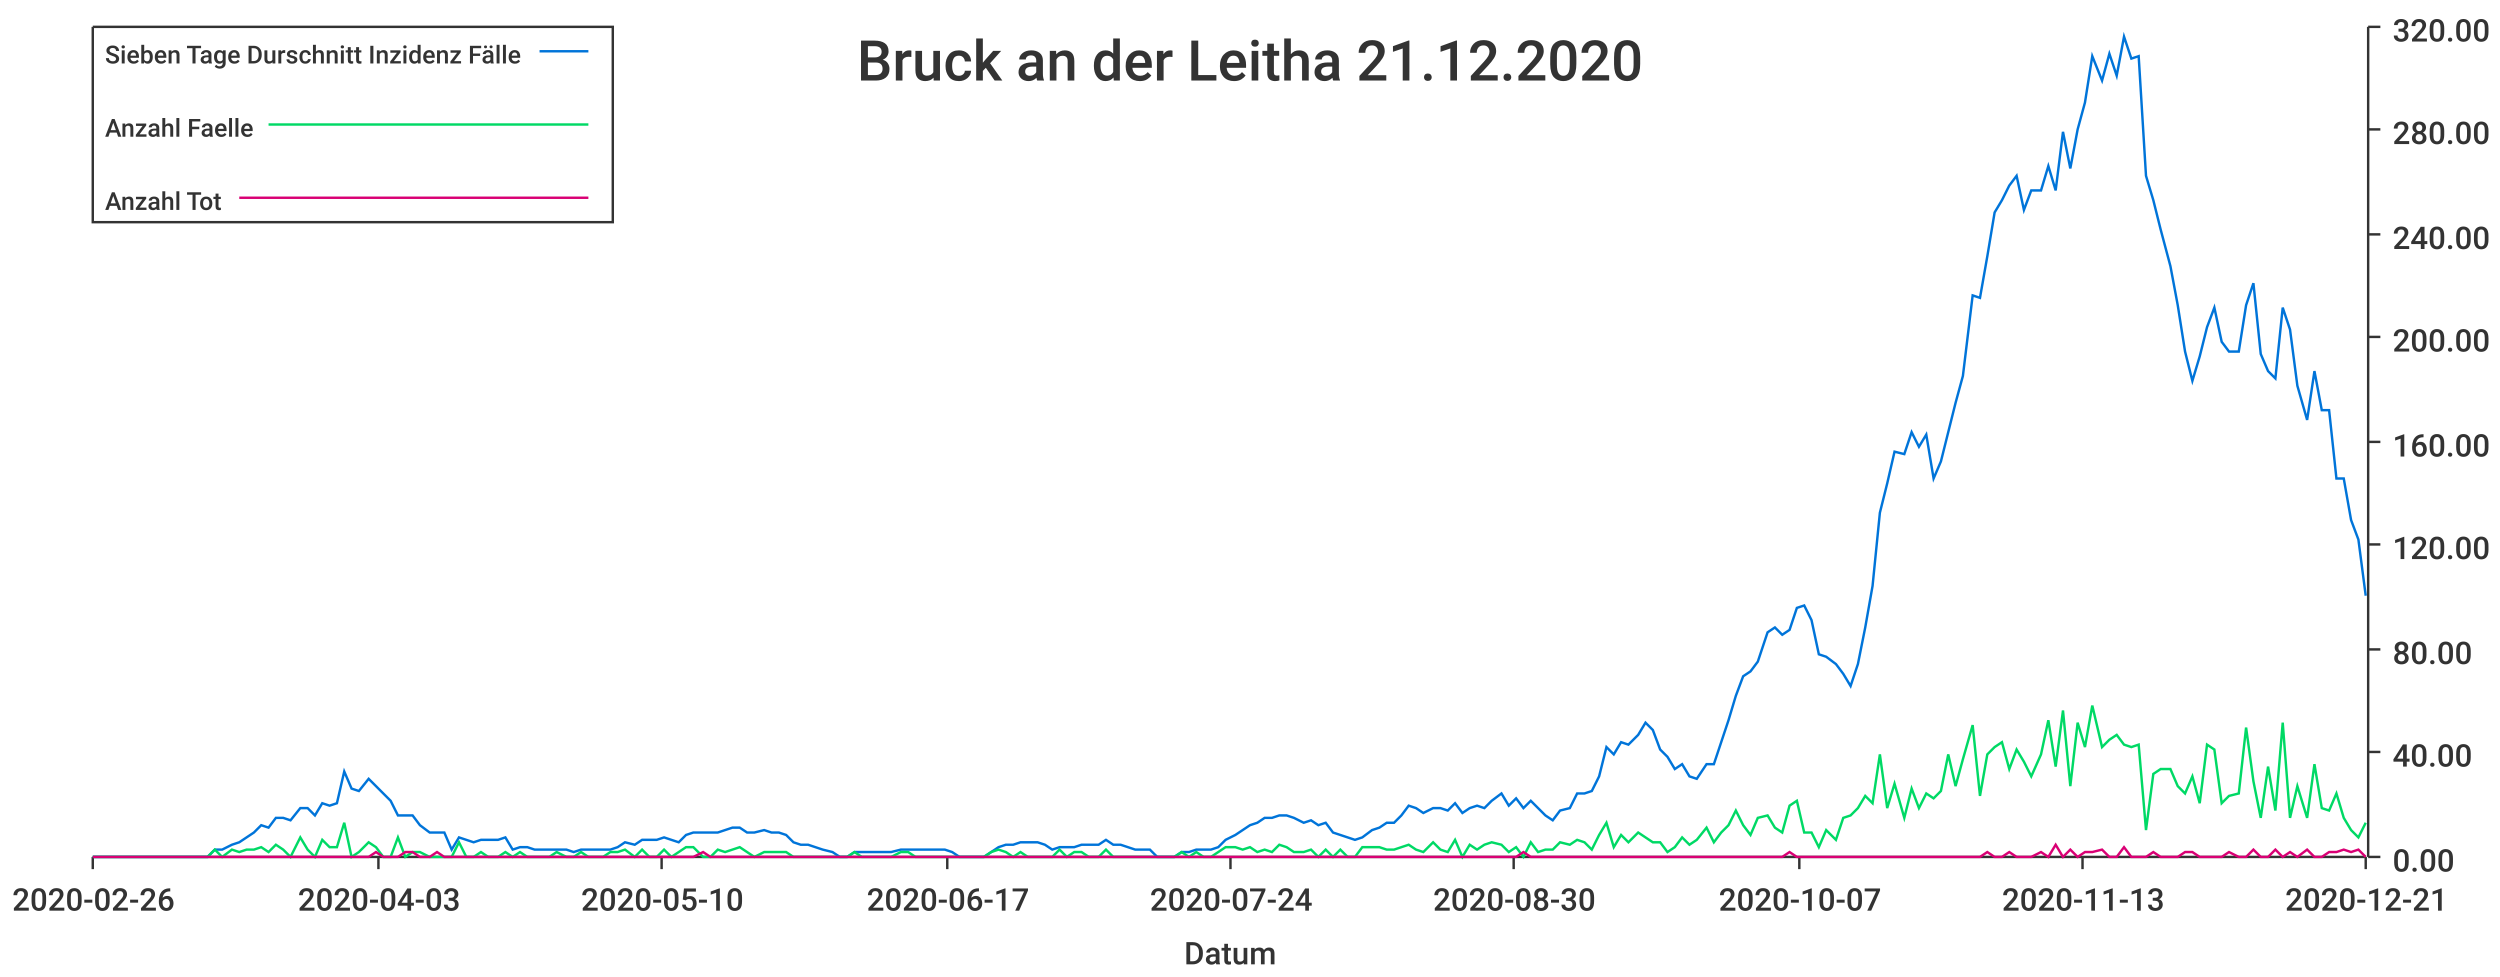
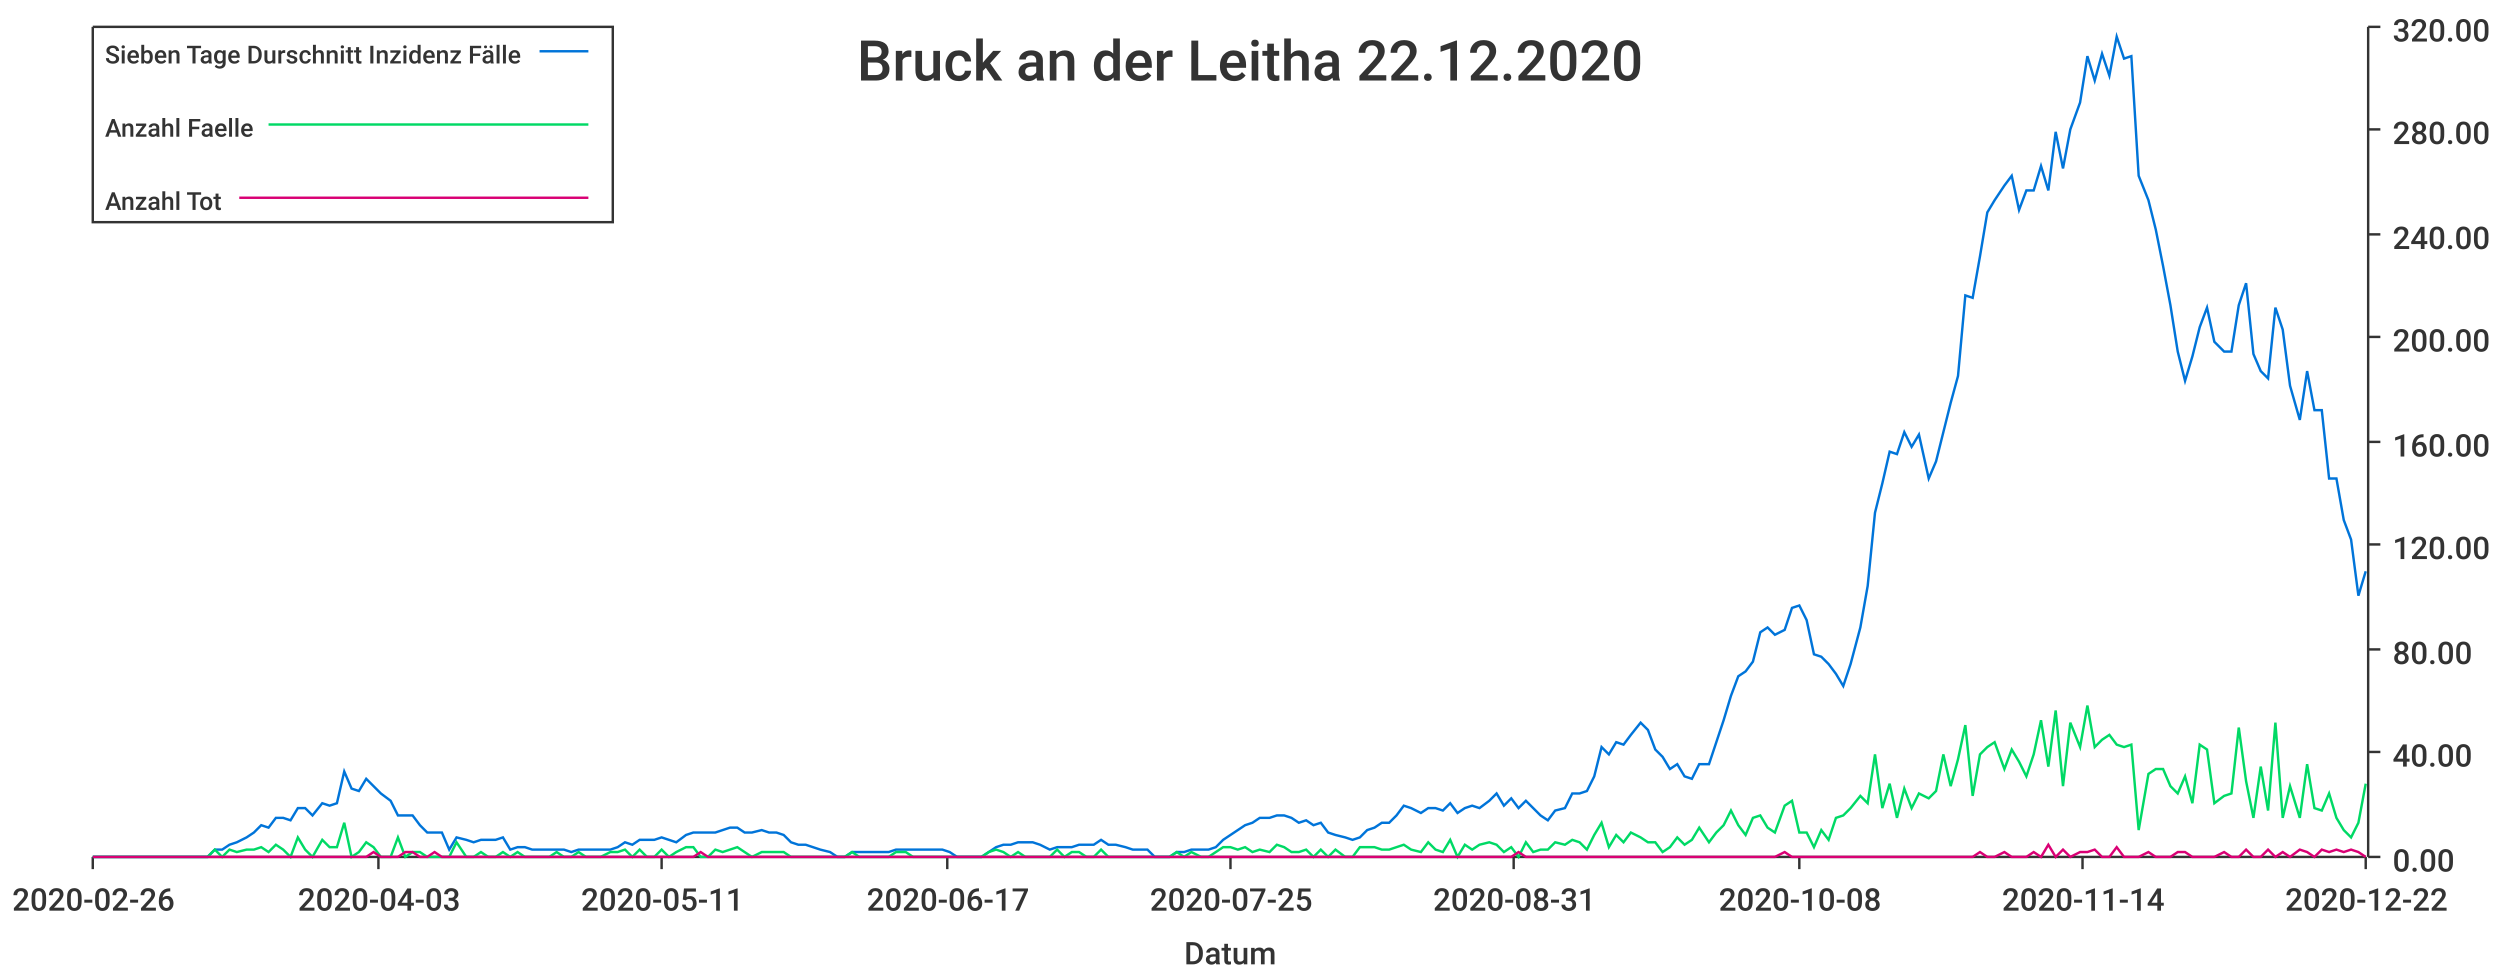
<svg xmlns="http://www.w3.org/2000/svg" width="1024" height="400">\n<path d="M 0 0 L 1024 0 L 1024 400 L 0 400 L 0 0" style="stroke-width:0;stroke:rgba(255,255,255,1.0);fill:rgba(255,255,255,1.0)" />
  <path d="M 38 11 L 969 11 L 969 351 L 38 351 L 38 11" style="stroke-width:0;stroke:rgba(255,255,255,1.0);fill:rgba(255,255,255,1.0)" />
  <path d="M 38 351 L 969 351" style="stroke-width:1;stroke:rgba(51,51,51,1.0);fill:none" />
  <path d="M 38 351 L 38 356" style="stroke-width:1;stroke:rgba(51,51,51,1.0);fill:none" />
  <text x="5" y="373" style="stroke-width:0;stroke:none;fill:rgba(51,51,51,1.0);font-size:12.8px;font-family:'Roboto Medium',sans-serif">2020-02-26</text>
  <path d="M 155 351 L 155 356" style="stroke-width:1;stroke:rgba(51,51,51,1.0);fill:none" />
  <text x="122" y="373" style="stroke-width:0;stroke:none;fill:rgba(51,51,51,1.0);font-size:12.8px;font-family:'Roboto Medium',sans-serif">2020-04-03</text>
  <path d="M 271 351 L 271 356" style="stroke-width:1;stroke:rgba(51,51,51,1.0);fill:none" />
-   <text x="238" y="373" style="stroke-width:0;stroke:none;fill:rgba(51,51,51,1.0);font-size:12.8px;font-family:'Roboto Medium',sans-serif">2020-05-10</text>
+   <text x="238" y="373" style="stroke-width:0;stroke:none;fill:rgba(51,51,51,1.0);font-size:12.8px;font-family:'Roboto Medium',sans-serif">2020-05-11</text>
  <path d="M 388 351 L 388 356" style="stroke-width:1;stroke:rgba(51,51,51,1.0);fill:none" />
  <text x="355" y="373" style="stroke-width:0;stroke:none;fill:rgba(51,51,51,1.0);font-size:12.8px;font-family:'Roboto Medium',sans-serif">2020-06-17</text>
  <path d="M 504 351 L 504 356" style="stroke-width:1;stroke:rgba(51,51,51,1.0);fill:none" />
-   <text x="471" y="373" style="stroke-width:0;stroke:none;fill:rgba(51,51,51,1.0);font-size:12.8px;font-family:'Roboto Medium',sans-serif">2020-07-24</text>
+   <text x="471" y="373" style="stroke-width:0;stroke:none;fill:rgba(51,51,51,1.0);font-size:12.8px;font-family:'Roboto Medium',sans-serif">2020-07-25</text>
  <path d="M 620 351 L 620 356" style="stroke-width:1;stroke:rgba(51,51,51,1.0);fill:none" />
-   <text x="587" y="373" style="stroke-width:0;stroke:none;fill:rgba(51,51,51,1.0);font-size:12.8px;font-family:'Roboto Medium',sans-serif">2020-08-30</text>
+   <text x="587" y="373" style="stroke-width:0;stroke:none;fill:rgba(51,51,51,1.0);font-size:12.8px;font-family:'Roboto Medium',sans-serif">2020-08-31</text>
  <path d="M 737 351 L 737 356" style="stroke-width:1;stroke:rgba(51,51,51,1.0);fill:none" />
-   <text x="704" y="373" style="stroke-width:0;stroke:none;fill:rgba(51,51,51,1.0);font-size:12.8px;font-family:'Roboto Medium',sans-serif">2020-10-07</text>
+   <text x="704" y="373" style="stroke-width:0;stroke:none;fill:rgba(51,51,51,1.0);font-size:12.8px;font-family:'Roboto Medium',sans-serif">2020-10-08</text>
  <path d="M 853 351 L 853 356" style="stroke-width:1;stroke:rgba(51,51,51,1.0);fill:none" />
-   <text x="820" y="373" style="stroke-width:0;stroke:none;fill:rgba(51,51,51,1.0);font-size:12.8px;font-family:'Roboto Medium',sans-serif">2020-11-13</text>
+   <text x="820" y="373" style="stroke-width:0;stroke:none;fill:rgba(51,51,51,1.0);font-size:12.8px;font-family:'Roboto Medium',sans-serif">2020-11-14</text>
  <path d="M 969 351 L 969 356" style="stroke-width:1;stroke:rgba(51,51,51,1.0);fill:none" />
-   <text x="936" y="373" style="stroke-width:0;stroke:none;fill:rgba(51,51,51,1.0);font-size:12.8px;font-family:'Roboto Medium',sans-serif">2020-12-21</text>
+   <text x="936" y="373" style="stroke-width:0;stroke:none;fill:rgba(51,51,51,1.0);font-size:12.8px;font-family:'Roboto Medium',sans-serif">2020-12-22</text>
  <text x="485" y="395" style="stroke-width:0;stroke:none;fill:rgba(51,51,51,1.0);font-size:12.8px;font-family:'Roboto Medium',sans-serif">Datum</text>
  <path d="M 970 351 L 970 11" style="stroke-width:1;stroke:rgba(51,51,51,1.0);fill:none" />
  <path d="M 970 351 L 975 351" style="stroke-width:1;stroke:rgba(51,51,51,1.0);fill:none" />
  <text x="980" y="357" style="stroke-width:0;stroke:none;fill:rgba(51,51,51,1.0);font-size:12.8px;font-family:'Roboto Medium',sans-serif">0.00</text>
  <path d="M 970 308 L 975 308" style="stroke-width:1;stroke:rgba(51,51,51,1.0);fill:none" />
  <text x="980" y="314" style="stroke-width:0;stroke:none;fill:rgba(51,51,51,1.0);font-size:12.8px;font-family:'Roboto Medium',sans-serif">40.00</text>
  <path d="M 970 266 L 975 266" style="stroke-width:1;stroke:rgba(51,51,51,1.0);fill:none" />
  <text x="980" y="272" style="stroke-width:0;stroke:none;fill:rgba(51,51,51,1.0);font-size:12.8px;font-family:'Roboto Medium',sans-serif">80.00</text>
  <path d="M 970 223 L 975 223" style="stroke-width:1;stroke:rgba(51,51,51,1.0);fill:none" />
  <text x="980" y="229" style="stroke-width:0;stroke:none;fill:rgba(51,51,51,1.0);font-size:12.8px;font-family:'Roboto Medium',sans-serif">120.00</text>
  <path d="M 970 181 L 975 181" style="stroke-width:1;stroke:rgba(51,51,51,1.0);fill:none" />
  <text x="980" y="187" style="stroke-width:0;stroke:none;fill:rgba(51,51,51,1.0);font-size:12.8px;font-family:'Roboto Medium',sans-serif">160.00</text>
  <path d="M 970 138 L 975 138" style="stroke-width:1;stroke:rgba(51,51,51,1.0);fill:none" />
  <text x="980" y="144" style="stroke-width:0;stroke:none;fill:rgba(51,51,51,1.0);font-size:12.8px;font-family:'Roboto Medium',sans-serif">200.00</text>
  <path d="M 970 96 L 975 96" style="stroke-width:1;stroke:rgba(51,51,51,1.0);fill:none" />
  <text x="980" y="102" style="stroke-width:0;stroke:none;fill:rgba(51,51,51,1.0);font-size:12.8px;font-family:'Roboto Medium',sans-serif">240.00</text>
  <path d="M 970 53 L 975 53" style="stroke-width:1;stroke:rgba(51,51,51,1.0);fill:none" />
  <text x="980" y="59" style="stroke-width:0;stroke:none;fill:rgba(51,51,51,1.0);font-size:12.8px;font-family:'Roboto Medium',sans-serif">280.00</text>
  <path d="M 970 11 L 975 11" style="stroke-width:1;stroke:rgba(51,51,51,1.0);fill:none" />
  <text x="980" y="17" style="stroke-width:0;stroke:none;fill:rgba(51,51,51,1.0);font-size:12.8px;font-family:'Roboto Medium',sans-serif">320.00</text>
-   <path d="M 38 351 L 42 351 L 45 351 L 48 351 L 51 351 L 54 351 L 57 351 L 60 351 L 63 351 L 67 351 L 70 351 L 73 351 L 76 351 L 79 351 L 82 351 L 85 351 L 88 348 L 91 348 L 95 346 L 98 345 L 101 343 L 104 341 L 107 338 L 110 339 L 113 335 L 116 335 L 119 336 L 123 331 L 126 331 L 129 334 L 132 329 L 135 330 L 138 329 L 141 316 L 144 323 L 147 324 L 151 319 L 154 322 L 157 325 L 160 328 L 163 334 L 166 334 L 169 334 L 172 338 L 176 341 L 179 341 L 182 341 L 185 348 L 188 343 L 191 344 L 194 345 L 197 344 L 200 344 L 204 344 L 207 343 L 210 348 L 213 347 L 216 347 L 219 348 L 222 348 L 225 348 L 228 348 L 232 348 L 235 349 L 238 348 L 241 348 L 244 348 L 247 348 L 250 348 L 253 347 L 256 345 L 260 346 L 263 344 L 266 344 L 269 344 L 272 343 L 275 344 L 278 345 L 281 342 L 284 341 L 288 341 L 291 341 L 294 341 L 297 340 L 300 339 L 303 339 L 306 341 L 309 341 L 313 340 L 316 341 L 319 341 L 322 342 L 325 345 L 328 346 L 331 346 L 334 347 L 337 348 L 341 349 L 344 351 L 347 351 L 350 349 L 353 349 L 356 349 L 359 349 L 362 349 L 365 349 L 369 348 L 372 348 L 375 348 L 378 348 L 381 348 L 384 348 L 387 348 L 390 349 L 393 351 L 397 351 L 400 351 L 403 351 L 406 349 L 409 347 L 412 346 L 415 346 L 418 345 L 421 345 L 425 345 L 428 346 L 431 348 L 434 347 L 437 347 L 440 347 L 443 346 L 446 346 L 450 346 L 453 344 L 456 346 L 459 346 L 462 347 L 465 348 L 468 348 L 471 348 L 474 351 L 478 351 L 481 351 L 484 349 L 487 349 L 490 348 L 493 348 L 496 348 L 499 347 L 502 344 L 506 342 L 509 340 L 512 338 L 515 337 L 518 335 L 521 335 L 524 334 L 527 334 L 530 335 L 534 337 L 537 336 L 540 338 L 543 337 L 546 341 L 549 342 L 552 343 L 555 344 L 558 343 L 562 340 L 565 339 L 568 337 L 571 337 L 574 334 L 577 330 L 580 331 L 583 333 L 587 331 L 590 331 L 593 332 L 596 329 L 599 333 L 602 331 L 605 330 L 608 331 L 611 328 L 615 325 L 618 330 L 621 327 L 624 331 L 627 328 L 630 331 L 633 334 L 636 336 L 639 332 L 643 331 L 646 325 L 649 325 L 652 324 L 655 318 L 658 306 L 661 309 L 664 304 L 667 305 L 671 301 L 674 296 L 677 299 L 680 307 L 683 310 L 686 315 L 689 313 L 692 318 L 695 319 L 699 313 L 702 313 L 705 304 L 708 295 L 711 285 L 714 277 L 717 275 L 720 271 L 724 259 L 727 257 L 730 260 L 733 258 L 736 249 L 739 248 L 742 254 L 745 268 L 748 269 L 752 272 L 755 276 L 758 281 L 761 272 L 764 257 L 767 240 L 770 210 L 773 198 L 776 185 L 780 186 L 783 177 L 786 183 L 789 178 L 792 196 L 795 189 L 798 177 L 801 165 L 804 154 L 808 121 L 811 122 L 814 105 L 817 87 L 820 82 L 823 76 L 826 72 L 829 86 L 832 78 L 836 78 L 839 68 L 842 78 L 845 54 L 848 69 L 851 53 L 854 42 L 857 23 L 861 33 L 864 22 L 867 31 L 870 15 L 873 24 L 876 23 L 879 72 L 882 82 L 885 94 L 889 109 L 892 125 L 895 144 L 898 156 L 901 146 L 904 134 L 907 126 L 910 140 L 913 144 L 917 144 L 920 125 L 923 116 L 926 145 L 929 152 L 932 155 L 935 126 L 938 135 L 941 158 L 945 172 L 948 152 L 951 168 L 954 168 L 957 196 L 960 196 L 963 213 L 966 221 L 969 244" style="stroke-width:1;stroke:rgba(0,116,217,1.0);fill:none" />
-   <path d="M 38 351 L 42 351 L 45 351 L 48 351 L 51 351 L 54 351 L 57 351 L 60 351 L 63 351 L 67 351 L 70 351 L 73 351 L 76 351 L 79 351 L 82 351 L 85 351 L 88 348 L 91 351 L 95 348 L 98 349 L 101 348 L 104 348 L 107 347 L 110 349 L 113 346 L 116 348 L 119 351 L 123 343 L 126 348 L 129 351 L 132 344 L 135 347 L 138 347 L 141 337 L 144 351 L 147 349 L 151 345 L 154 347 L 157 351 L 160 351 L 163 343 L 166 351 L 169 349 L 172 349 L 176 351 L 179 351 L 182 351 L 185 351 L 188 345 L 191 351 L 194 351 L 197 349 L 200 351 L 204 351 L 207 349 L 210 351 L 213 349 L 216 351 L 219 351 L 222 351 L 225 351 L 228 349 L 232 351 L 235 351 L 238 349 L 241 351 L 244 351 L 247 351 L 250 349 L 253 349 L 256 348 L 260 351 L 263 348 L 266 351 L 269 351 L 272 348 L 275 351 L 278 349 L 281 347 L 284 347 L 288 351 L 291 351 L 294 348 L 297 349 L 300 348 L 303 347 L 306 349 L 309 351 L 313 349 L 316 349 L 319 349 L 322 349 L 325 351 L 328 351 L 331 351 L 334 351 L 337 351 L 341 351 L 344 351 L 347 351 L 350 349 L 353 351 L 356 351 L 359 351 L 362 351 L 365 351 L 369 349 L 372 349 L 375 351 L 378 351 L 381 351 L 384 351 L 387 351 L 390 351 L 393 351 L 397 351 L 400 351 L 403 351 L 406 349 L 409 348 L 412 349 L 415 351 L 418 349 L 421 351 L 425 351 L 428 351 L 431 351 L 434 348 L 437 351 L 440 349 L 443 349 L 446 351 L 450 351 L 453 348 L 456 351 L 459 351 L 462 351 L 465 351 L 468 351 L 471 351 L 474 351 L 478 351 L 481 351 L 484 349 L 487 351 L 490 349 L 493 351 L 496 351 L 499 349 L 502 347 L 506 347 L 509 348 L 512 347 L 515 349 L 518 348 L 521 349 L 524 346 L 527 347 L 530 349 L 534 349 L 537 348 L 540 351 L 543 348 L 546 351 L 549 348 L 552 351 L 555 351 L 558 347 L 562 347 L 565 347 L 568 348 L 571 348 L 574 347 L 577 346 L 580 348 L 583 349 L 587 345 L 590 348 L 593 349 L 596 344 L 599 351 L 602 346 L 605 348 L 608 346 L 611 345 L 615 346 L 618 349 L 621 347 L 624 351 L 627 345 L 630 349 L 633 348 L 636 348 L 639 345 L 643 346 L 646 344 L 649 345 L 652 348 L 655 342 L 658 337 L 661 347 L 664 342 L 667 345 L 671 341 L 674 343 L 677 345 L 680 345 L 683 349 L 686 347 L 689 343 L 692 346 L 695 344 L 699 339 L 702 345 L 705 341 L 708 338 L 711 332 L 714 338 L 717 342 L 720 335 L 724 334 L 727 339 L 730 341 L 733 330 L 736 328 L 739 341 L 742 341 L 745 347 L 748 340 L 752 344 L 755 335 L 758 334 L 761 331 L 764 326 L 767 329 L 770 309 L 773 331 L 776 321 L 780 335 L 783 323 L 786 331 L 789 325 L 792 327 L 795 324 L 798 309 L 801 322 L 804 311 L 808 297 L 811 326 L 814 309 L 817 306 L 820 304 L 823 315 L 826 307 L 829 312 L 832 318 L 836 309 L 839 295 L 842 314 L 845 291 L 848 322 L 851 296 L 854 306 L 857 289 L 861 306 L 864 303 L 867 301 L 870 305 L 873 306 L 876 305 L 879 340 L 882 317 L 885 315 L 889 315 L 892 322 L 895 325 L 898 318 L 901 329 L 904 305 L 907 307 L 910 329 L 913 326 L 917 325 L 920 298 L 923 320 L 926 335 L 929 314 L 932 332 L 935 296 L 938 335 L 941 322 L 945 335 L 948 313 L 951 331 L 954 332 L 957 325 L 960 335 L 963 340 L 966 343 L 969 337" style="stroke-width:1;stroke:rgba(0,217,101,1.0);fill:none" />
-   <path d="M 38 351 L 42 351 L 45 351 L 48 351 L 51 351 L 54 351 L 57 351 L 60 351 L 63 351 L 67 351 L 70 351 L 73 351 L 76 351 L 79 351 L 82 351 L 85 351 L 88 351 L 91 351 L 95 351 L 98 351 L 101 351 L 104 351 L 107 351 L 110 351 L 113 351 L 116 351 L 119 351 L 123 351 L 126 351 L 129 351 L 132 351 L 135 351 L 138 351 L 141 351 L 144 351 L 147 351 L 151 351 L 154 349 L 157 351 L 160 351 L 163 351 L 166 349 L 169 349 L 172 351 L 176 351 L 179 349 L 182 351 L 185 351 L 188 351 L 191 351 L 194 351 L 197 351 L 200 351 L 204 351 L 207 351 L 210 351 L 213 351 L 216 351 L 219 351 L 222 351 L 225 351 L 228 351 L 232 351 L 235 351 L 238 351 L 241 351 L 244 351 L 247 351 L 250 351 L 253 351 L 256 351 L 260 351 L 263 351 L 266 351 L 269 351 L 272 351 L 275 351 L 278 351 L 281 351 L 284 351 L 288 349 L 291 351 L 294 351 L 297 351 L 300 351 L 303 351 L 306 351 L 309 351 L 313 351 L 316 351 L 319 351 L 322 351 L 325 351 L 328 351 L 331 351 L 334 351 L 337 351 L 341 351 L 344 351 L 347 351 L 350 351 L 353 351 L 356 351 L 359 351 L 362 351 L 365 351 L 369 351 L 372 351 L 375 351 L 378 351 L 381 351 L 384 351 L 387 351 L 390 351 L 393 351 L 397 351 L 400 351 L 403 351 L 406 351 L 409 351 L 412 351 L 415 351 L 418 351 L 421 351 L 425 351 L 428 351 L 431 351 L 434 351 L 437 351 L 440 351 L 443 351 L 446 351 L 450 351 L 453 351 L 456 351 L 459 351 L 462 351 L 465 351 L 468 351 L 471 351 L 474 351 L 478 351 L 481 351 L 484 351 L 487 351 L 490 351 L 493 351 L 496 351 L 499 351 L 502 351 L 506 351 L 509 351 L 512 351 L 515 351 L 518 351 L 521 351 L 524 351 L 527 351 L 530 351 L 534 351 L 537 351 L 540 351 L 543 351 L 546 351 L 549 351 L 552 351 L 555 351 L 558 351 L 562 351 L 565 351 L 568 351 L 571 351 L 574 351 L 577 351 L 580 351 L 583 351 L 587 351 L 590 351 L 593 351 L 596 351 L 599 351 L 602 351 L 605 351 L 608 351 L 611 351 L 615 351 L 618 351 L 621 351 L 624 349 L 627 351 L 630 351 L 633 351 L 636 351 L 639 351 L 643 351 L 646 351 L 649 351 L 652 351 L 655 351 L 658 351 L 661 351 L 664 351 L 667 351 L 671 351 L 674 351 L 677 351 L 680 351 L 683 351 L 686 351 L 689 351 L 692 351 L 695 351 L 699 351 L 702 351 L 705 351 L 708 351 L 711 351 L 714 351 L 717 351 L 720 351 L 724 351 L 727 351 L 730 351 L 733 349 L 736 351 L 739 351 L 742 351 L 745 351 L 748 351 L 752 351 L 755 351 L 758 351 L 761 351 L 764 351 L 767 351 L 770 351 L 773 351 L 776 351 L 780 351 L 783 351 L 786 351 L 789 351 L 792 351 L 795 351 L 798 351 L 801 351 L 804 351 L 808 351 L 811 351 L 814 349 L 817 351 L 820 351 L 823 349 L 826 351 L 829 351 L 832 351 L 836 349 L 839 351 L 842 346 L 845 351 L 848 348 L 851 351 L 854 349 L 857 349 L 861 348 L 864 351 L 867 351 L 870 347 L 873 351 L 876 351 L 879 351 L 882 349 L 885 351 L 889 351 L 892 351 L 895 349 L 898 349 L 901 351 L 904 351 L 907 351 L 910 351 L 913 349 L 917 351 L 920 351 L 923 348 L 926 351 L 929 351 L 932 348 L 935 351 L 938 349 L 941 351 L 945 348 L 948 351 L 951 351 L 954 349 L 957 349 L 960 348 L 963 349 L 966 348 L 969 351" style="stroke-width:1;stroke:rgba(217,0,116,1.0);fill:none" />
-   <text x="351" y="33" style="stroke-width:0;stroke:none;fill:rgba(51,51,51,1.0);font-size:23.0px;font-family:'Roboto Medium',sans-serif">Bruck an der Leitha 21.12.2020</text>
+   <path d="M 38 351 L 42 351 L 45 351 L 48 351 L 51 351 L 54 351 L 57 351 L 60 351 L 63 351 L 66 351 L 70 351 L 73 351 L 76 351 L 79 351 L 82 351 L 85 351 L 88 348 L 91 348 L 94 346 L 97 345 L 101 343 L 104 341 L 107 338 L 110 339 L 113 335 L 116 335 L 119 336 L 122 331 L 125 331 L 128 334 L 132 329 L 135 330 L 138 329 L 141 316 L 144 323 L 147 324 L 150 319 L 153 322 L 156 325 L 160 328 L 163 334 L 166 334 L 169 334 L 172 338 L 175 341 L 178 341 L 181 341 L 184 348 L 187 343 L 191 344 L 194 345 L 197 344 L 200 344 L 203 344 L 206 343 L 209 348 L 212 347 L 215 347 L 218 348 L 222 348 L 225 348 L 228 348 L 231 348 L 234 349 L 237 348 L 240 348 L 243 348 L 246 348 L 250 348 L 253 347 L 256 345 L 259 346 L 262 344 L 265 344 L 268 344 L 271 343 L 274 344 L 277 345 L 281 342 L 284 341 L 287 341 L 290 341 L 293 341 L 296 340 L 299 339 L 302 339 L 305 341 L 308 341 L 312 340 L 315 341 L 318 341 L 321 342 L 324 345 L 327 346 L 330 346 L 333 347 L 336 348 L 340 349 L 343 351 L 346 351 L 349 349 L 352 349 L 355 349 L 358 349 L 361 349 L 364 349 L 367 348 L 371 348 L 374 348 L 377 348 L 380 348 L 383 348 L 386 348 L 389 349 L 392 351 L 395 351 L 398 351 L 402 351 L 405 349 L 408 347 L 411 346 L 414 346 L 417 345 L 420 345 L 423 345 L 426 346 L 430 348 L 433 347 L 436 347 L 439 347 L 442 346 L 445 346 L 448 346 L 451 344 L 454 346 L 457 346 L 461 347 L 464 348 L 467 348 L 470 348 L 473 351 L 476 351 L 479 351 L 482 349 L 485 349 L 488 348 L 492 348 L 495 348 L 498 347 L 501 344 L 504 342 L 507 340 L 510 338 L 513 337 L 516 335 L 520 335 L 523 334 L 526 334 L 529 335 L 532 337 L 535 336 L 538 338 L 541 337 L 544 341 L 547 342 L 551 343 L 554 344 L 557 343 L 560 340 L 563 339 L 566 337 L 569 337 L 572 334 L 575 330 L 578 331 L 582 333 L 585 331 L 588 331 L 591 332 L 594 329 L 597 333 L 600 331 L 603 330 L 606 331 L 610 328 L 613 325 L 616 330 L 619 327 L 622 331 L 625 328 L 628 331 L 631 334 L 634 336 L 637 332 L 641 331 L 644 325 L 647 325 L 650 324 L 653 318 L 656 306 L 659 309 L 662 304 L 665 305 L 668 301 L 672 296 L 675 299 L 678 307 L 681 310 L 684 315 L 687 313 L 690 318 L 693 319 L 696 313 L 700 313 L 703 304 L 706 295 L 709 285 L 712 277 L 715 275 L 718 271 L 721 259 L 724 257 L 727 260 L 731 258 L 734 249 L 737 248 L 740 254 L 743 268 L 746 269 L 749 272 L 752 276 L 755 281 L 758 272 L 762 257 L 765 240 L 768 210 L 771 198 L 774 185 L 777 186 L 780 177 L 783 183 L 786 178 L 790 196 L 793 189 L 796 177 L 799 165 L 802 154 L 805 121 L 808 122 L 811 105 L 814 87 L 817 82 L 821 76 L 824 72 L 827 86 L 830 78 L 833 78 L 836 68 L 839 78 L 842 54 L 845 69 L 848 53 L 852 42 L 855 23 L 858 33 L 861 22 L 864 31 L 867 15 L 870 24 L 873 23 L 876 72 L 880 82 L 883 94 L 886 109 L 889 125 L 892 144 L 895 156 L 898 146 L 901 134 L 904 126 L 907 140 L 911 144 L 914 144 L 917 125 L 920 116 L 923 145 L 926 152 L 929 155 L 932 126 L 935 135 L 938 158 L 942 172 L 945 152 L 948 168 L 951 168 L 954 196 L 957 196 L 960 213 L 963 221 L 966 244 L 969 234" style="stroke-width:1;stroke:rgba(0,116,217,1.0);fill:none" />
+   <path d="M 38 351 L 42 351 L 45 351 L 48 351 L 51 351 L 54 351 L 57 351 L 60 351 L 63 351 L 66 351 L 70 351 L 73 351 L 76 351 L 79 351 L 82 351 L 85 351 L 88 348 L 91 351 L 94 348 L 97 349 L 101 348 L 104 348 L 107 347 L 110 349 L 113 346 L 116 348 L 119 351 L 122 343 L 125 348 L 128 351 L 132 344 L 135 347 L 138 347 L 141 337 L 144 351 L 147 349 L 150 345 L 153 347 L 156 351 L 160 351 L 163 343 L 166 351 L 169 349 L 172 349 L 175 351 L 178 351 L 181 351 L 184 351 L 187 345 L 191 351 L 194 351 L 197 349 L 200 351 L 203 351 L 206 349 L 209 351 L 212 349 L 215 351 L 218 351 L 222 351 L 225 351 L 228 349 L 231 351 L 234 351 L 237 349 L 240 351 L 243 351 L 246 351 L 250 349 L 253 349 L 256 348 L 259 351 L 262 348 L 265 351 L 268 351 L 271 348 L 274 351 L 277 349 L 281 347 L 284 347 L 287 351 L 290 351 L 293 348 L 296 349 L 299 348 L 302 347 L 305 349 L 308 351 L 312 349 L 315 349 L 318 349 L 321 349 L 324 351 L 327 351 L 330 351 L 333 351 L 336 351 L 340 351 L 343 351 L 346 351 L 349 349 L 352 351 L 355 351 L 358 351 L 361 351 L 364 351 L 367 349 L 371 349 L 374 351 L 377 351 L 380 351 L 383 351 L 386 351 L 389 351 L 392 351 L 395 351 L 398 351 L 402 351 L 405 349 L 408 348 L 411 349 L 414 351 L 417 349 L 420 351 L 423 351 L 426 351 L 430 351 L 433 348 L 436 351 L 439 349 L 442 349 L 445 351 L 448 351 L 451 348 L 454 351 L 457 351 L 461 351 L 464 351 L 467 351 L 470 351 L 473 351 L 476 351 L 479 351 L 482 349 L 485 351 L 488 349 L 492 351 L 495 351 L 498 349 L 501 347 L 504 347 L 507 348 L 510 347 L 513 349 L 516 348 L 520 349 L 523 346 L 526 347 L 529 349 L 532 349 L 535 348 L 538 351 L 541 348 L 544 351 L 547 348 L 551 351 L 554 351 L 557 347 L 560 347 L 563 347 L 566 348 L 569 348 L 572 347 L 575 346 L 578 348 L 582 349 L 585 345 L 588 348 L 591 349 L 594 344 L 597 351 L 600 346 L 603 348 L 606 346 L 610 345 L 613 346 L 616 349 L 619 347 L 622 351 L 625 345 L 628 349 L 631 348 L 634 348 L 637 345 L 641 346 L 644 344 L 647 345 L 650 348 L 653 342 L 656 337 L 659 347 L 662 342 L 665 345 L 668 341 L 672 343 L 675 345 L 678 345 L 681 349 L 684 347 L 687 343 L 690 346 L 693 344 L 696 339 L 700 345 L 703 341 L 706 338 L 709 332 L 712 338 L 715 342 L 718 335 L 721 334 L 724 339 L 727 341 L 731 330 L 734 328 L 737 341 L 740 341 L 743 347 L 746 340 L 749 344 L 752 335 L 755 334 L 758 331 L 762 326 L 765 329 L 768 309 L 771 331 L 774 321 L 777 335 L 780 323 L 783 331 L 786 325 L 790 327 L 793 324 L 796 309 L 799 322 L 802 311 L 805 297 L 808 326 L 811 309 L 814 306 L 817 304 L 821 315 L 824 307 L 827 312 L 830 318 L 833 309 L 836 295 L 839 314 L 842 291 L 845 322 L 848 296 L 852 306 L 855 289 L 858 306 L 861 303 L 864 301 L 867 305 L 870 306 L 873 305 L 876 340 L 880 317 L 883 315 L 886 315 L 889 322 L 892 325 L 895 318 L 898 329 L 901 305 L 904 307 L 907 329 L 911 326 L 914 325 L 917 298 L 920 320 L 923 335 L 926 314 L 929 332 L 932 296 L 935 335 L 938 322 L 942 335 L 945 313 L 948 331 L 951 332 L 954 325 L 957 335 L 960 340 L 963 343 L 966 337 L 969 321" style="stroke-width:1;stroke:rgba(0,217,101,1.0);fill:none" />
+   <path d="M 38 351 L 42 351 L 45 351 L 48 351 L 51 351 L 54 351 L 57 351 L 60 351 L 63 351 L 66 351 L 70 351 L 73 351 L 76 351 L 79 351 L 82 351 L 85 351 L 88 351 L 91 351 L 94 351 L 97 351 L 101 351 L 104 351 L 107 351 L 110 351 L 113 351 L 116 351 L 119 351 L 122 351 L 125 351 L 128 351 L 132 351 L 135 351 L 138 351 L 141 351 L 144 351 L 147 351 L 150 351 L 153 349 L 156 351 L 160 351 L 163 351 L 166 349 L 169 349 L 172 351 L 175 351 L 178 349 L 181 351 L 184 351 L 187 351 L 191 351 L 194 351 L 197 351 L 200 351 L 203 351 L 206 351 L 209 351 L 212 351 L 215 351 L 218 351 L 222 351 L 225 351 L 228 351 L 231 351 L 234 351 L 237 351 L 240 351 L 243 351 L 246 351 L 250 351 L 253 351 L 256 351 L 259 351 L 262 351 L 265 351 L 268 351 L 271 351 L 274 351 L 277 351 L 281 351 L 284 351 L 287 349 L 290 351 L 293 351 L 296 351 L 299 351 L 302 351 L 305 351 L 308 351 L 312 351 L 315 351 L 318 351 L 321 351 L 324 351 L 327 351 L 330 351 L 333 351 L 336 351 L 340 351 L 343 351 L 346 351 L 349 351 L 352 351 L 355 351 L 358 351 L 361 351 L 364 351 L 367 351 L 371 351 L 374 351 L 377 351 L 380 351 L 383 351 L 386 351 L 389 351 L 392 351 L 395 351 L 398 351 L 402 351 L 405 351 L 408 351 L 411 351 L 414 351 L 417 351 L 420 351 L 423 351 L 426 351 L 430 351 L 433 351 L 436 351 L 439 351 L 442 351 L 445 351 L 448 351 L 451 351 L 454 351 L 457 351 L 461 351 L 464 351 L 467 351 L 470 351 L 473 351 L 476 351 L 479 351 L 482 351 L 485 351 L 488 351 L 492 351 L 495 351 L 498 351 L 501 351 L 504 351 L 507 351 L 510 351 L 513 351 L 516 351 L 520 351 L 523 351 L 526 351 L 529 351 L 532 351 L 535 351 L 538 351 L 541 351 L 544 351 L 547 351 L 551 351 L 554 351 L 557 351 L 560 351 L 563 351 L 566 351 L 569 351 L 572 351 L 575 351 L 578 351 L 582 351 L 585 351 L 588 351 L 591 351 L 594 351 L 597 351 L 600 351 L 603 351 L 606 351 L 610 351 L 613 351 L 616 351 L 619 351 L 622 349 L 625 351 L 628 351 L 631 351 L 634 351 L 637 351 L 641 351 L 644 351 L 647 351 L 650 351 L 653 351 L 656 351 L 659 351 L 662 351 L 665 351 L 668 351 L 672 351 L 675 351 L 678 351 L 681 351 L 684 351 L 687 351 L 690 351 L 693 351 L 696 351 L 700 351 L 703 351 L 706 351 L 709 351 L 712 351 L 715 351 L 718 351 L 721 351 L 724 351 L 727 351 L 731 349 L 734 351 L 737 351 L 740 351 L 743 351 L 746 351 L 749 351 L 752 351 L 755 351 L 758 351 L 762 351 L 765 351 L 768 351 L 771 351 L 774 351 L 777 351 L 780 351 L 783 351 L 786 351 L 790 351 L 793 351 L 796 351 L 799 351 L 802 351 L 805 351 L 808 351 L 811 349 L 814 351 L 817 351 L 821 349 L 824 351 L 827 351 L 830 351 L 833 349 L 836 351 L 839 346 L 842 351 L 845 348 L 848 351 L 852 349 L 855 349 L 858 348 L 861 351 L 864 351 L 867 347 L 870 351 L 873 351 L 876 351 L 880 349 L 883 351 L 886 351 L 889 351 L 892 349 L 895 349 L 898 351 L 901 351 L 904 351 L 907 351 L 911 349 L 914 351 L 917 351 L 920 348 L 923 351 L 926 351 L 929 348 L 932 351 L 935 349 L 938 351 L 942 348 L 945 349 L 948 351 L 951 348 L 954 349 L 957 348 L 960 349 L 963 348 L 966 349 L 969 351" style="stroke-width:1;stroke:rgba(217,0,116,1.0);fill:none" />
+   <text x="351" y="33" style="stroke-width:0;stroke:none;fill:rgba(51,51,51,1.0);font-size:23.0px;font-family:'Roboto Medium',sans-serif">Bruck an der Leitha 22.12.2020</text>
  <path d="M 38 11 L 251 11 L 251 91 L 38 91 L 38 11" style="stroke-width:1;stroke:rgba(51,51,51,1.0);fill:rgba(255,255,255,1.0)" />
  <text x="43" y="26" style="stroke-width:0;stroke:none;fill:rgba(51,51,51,1.0);font-size:10.2px;font-family:'Roboto Medium',sans-serif">Sieben Tage Durschnitt Inzidenz Fälle</text>
  <path d="M 221 21 L 241 21" style="stroke-width:1;stroke:rgba(0,116,217,1.0);fill:none" />
  <text x="43" y="56" style="stroke-width:0;stroke:none;fill:rgba(51,51,51,1.0);font-size:10.2px;font-family:'Roboto Medium',sans-serif">Anzahl Faelle</text>
  <path d="M 110 51 L 241 51" style="stroke-width:1;stroke:rgba(0,217,101,1.0);fill:none" />
  <text x="43" y="86" style="stroke-width:0;stroke:none;fill:rgba(51,51,51,1.0);font-size:10.2px;font-family:'Roboto Medium',sans-serif">Anzahl Tot</text>
  <path d="M 98 81 L 241 81" style="stroke-width:1;stroke:rgba(217,0,116,1.0);fill:none" />
</svg>
